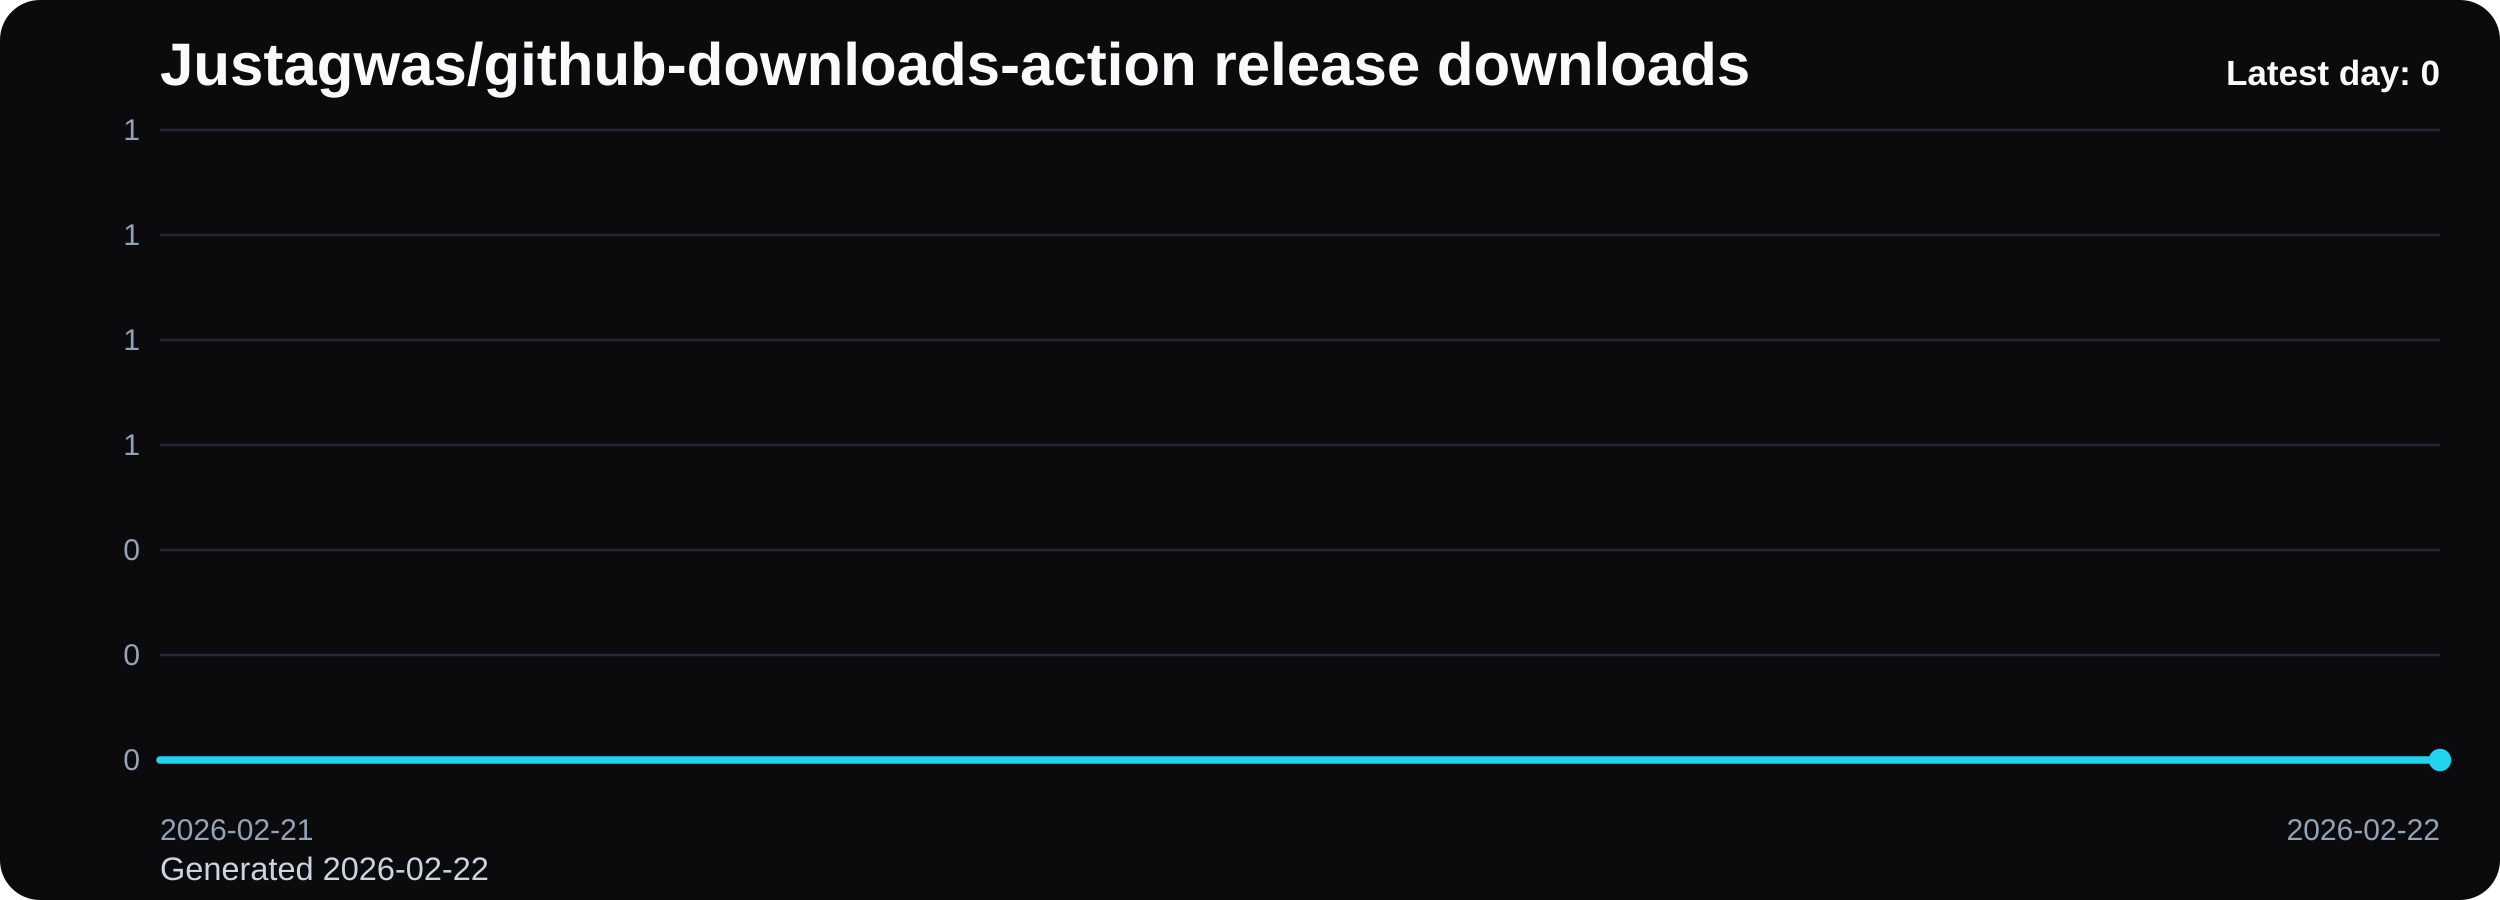
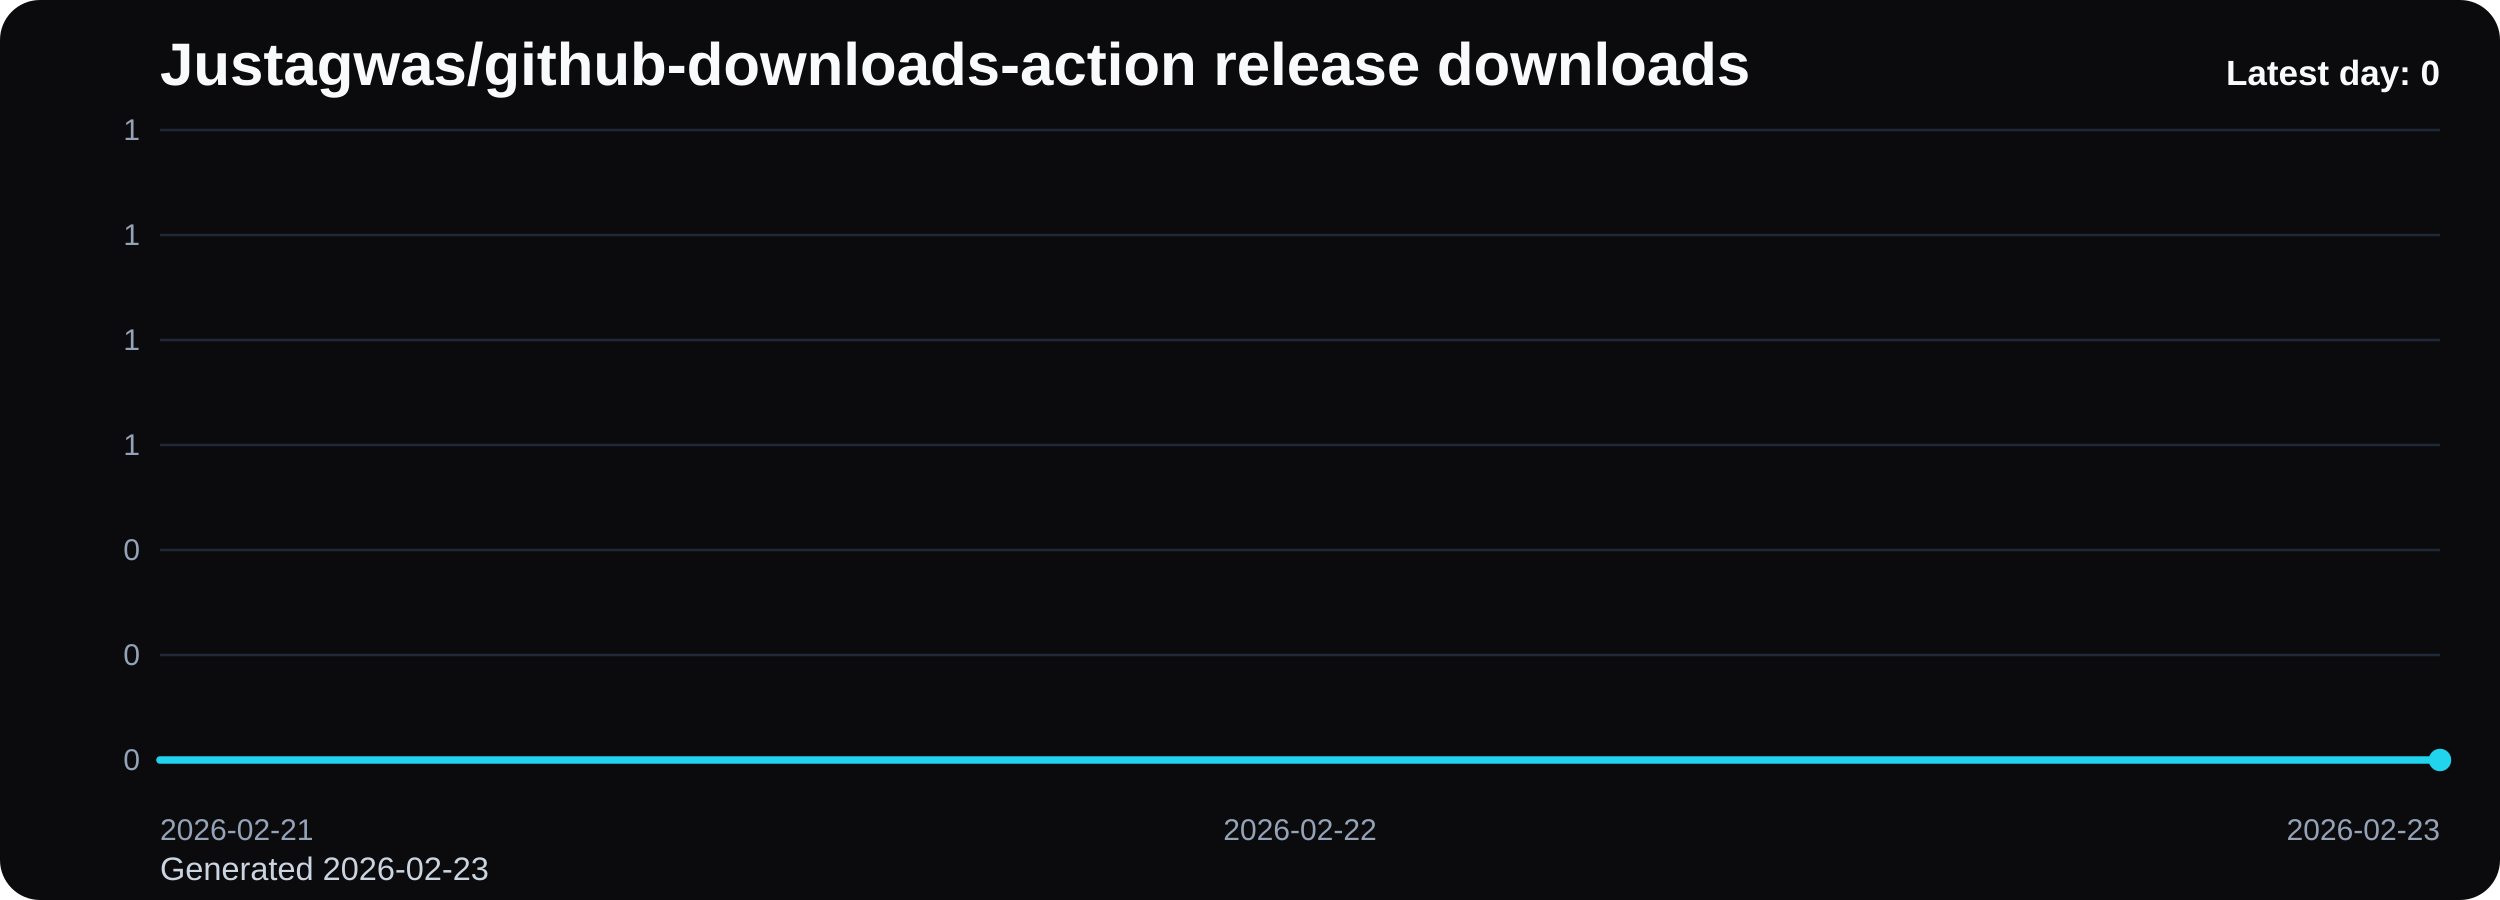
<svg xmlns="http://www.w3.org/2000/svg" viewBox="0 0 1000 360" role="img" aria-label="Justagwas/github-downloads-action release downloads chart">
  <defs>
    <linearGradient id="fill-daily-black" x1="0" y1="0" x2="0" y2="1">
      <stop offset="0%" stop-color="#22d3ee" stop-opacity="0.32" />
      <stop offset="100%" stop-color="#22d3ee" stop-opacity="0.05" />
    </linearGradient>
    <style>
      .bg { fill: #0b0b0d; }
      .title { font: 700 24px Arial, sans-serif; fill: #f8fafc; }
      .sub { font: 400 13px Arial, sans-serif; fill: #cbd5e1; }
      .grid { stroke: #1f2937; stroke-width: 1; }
      .axis { font: 400 12px Arial, sans-serif; fill: #94a3b8; }
      .line { fill: none; stroke: #22d3ee; stroke-width: 3; stroke-linecap: round; stroke-linejoin: round; }
      .dot { fill: #22d3ee; }
      .value { font: 600 11px Arial, sans-serif; fill: #cbd5e1; }
      .latest { font: 700 14px Arial, sans-serif; fill: #f8fafc; }
    </style>
  </defs>
  <rect class="bg" x="0" y="0" width="1000" height="360" rx="16" />
  <text class="title" x="64" y="34">Justagwas/github-downloads-action release downloads</text>
-   <text class="sub" x="64" y="352">Generated 2026-02-22</text>
+   <text class="sub" x="64" y="352">Generated 2026-02-23</text>
  <line x1="64" y1="52.00" x2="976" y2="52.00" class="grid" />
  <text x="56" y="56.00" text-anchor="end" class="axis">1</text>
  <line x1="64" y1="94.00" x2="976" y2="94.00" class="grid" />
  <text x="56" y="98.00" text-anchor="end" class="axis">1</text>
  <line x1="64" y1="136.00" x2="976" y2="136.00" class="grid" />
  <text x="56" y="140.00" text-anchor="end" class="axis">1</text>
  <line x1="64" y1="178.00" x2="976" y2="178.00" class="grid" />
  <text x="56" y="182.00" text-anchor="end" class="axis">1</text>
  <line x1="64" y1="220.00" x2="976" y2="220.00" class="grid" />
  <text x="56" y="224.00" text-anchor="end" class="axis">0</text>
  <line x1="64" y1="262.00" x2="976" y2="262.00" class="grid" />
  <text x="56" y="266.00" text-anchor="end" class="axis">0</text>
  <line x1="64" y1="304.00" x2="976" y2="304.00" class="grid" />
  <text x="56" y="308.00" text-anchor="end" class="axis">0</text>
-   <path d="M 64.00 304 L 64.00 304.00 L 976.00 304.00 L 976.00 304 Z" fill="url(#fill-daily-black)" />
-   <polyline class="line" points="64.00,304.00 976.00,304.00" />
+   <path d="M 64.00 304 L 64.00 304.00 L 520.00 304.00 L 976.00 304.00 L 976.00 304 Z" fill="url(#fill-daily-black)" />
+   <polyline class="line" points="64.00,304.00 520.00,304.00 976.00,304.00" />
  <circle class="dot" cx="976.00" cy="304.00" r="4.5" />
  <text class="axis" x="64.00" y="336" text-anchor="start">2026-02-21</text>
-   <text class="axis" x="976.00" y="336" text-anchor="end">2026-02-22</text>
+   <text class="axis" x="520.00" y="336" text-anchor="middle">2026-02-22</text>
+   <text class="axis" x="976.00" y="336" text-anchor="end">2026-02-23</text>
  <text class="latest" x="976" y="34" text-anchor="end">Latest day: 0</text>
</svg>
